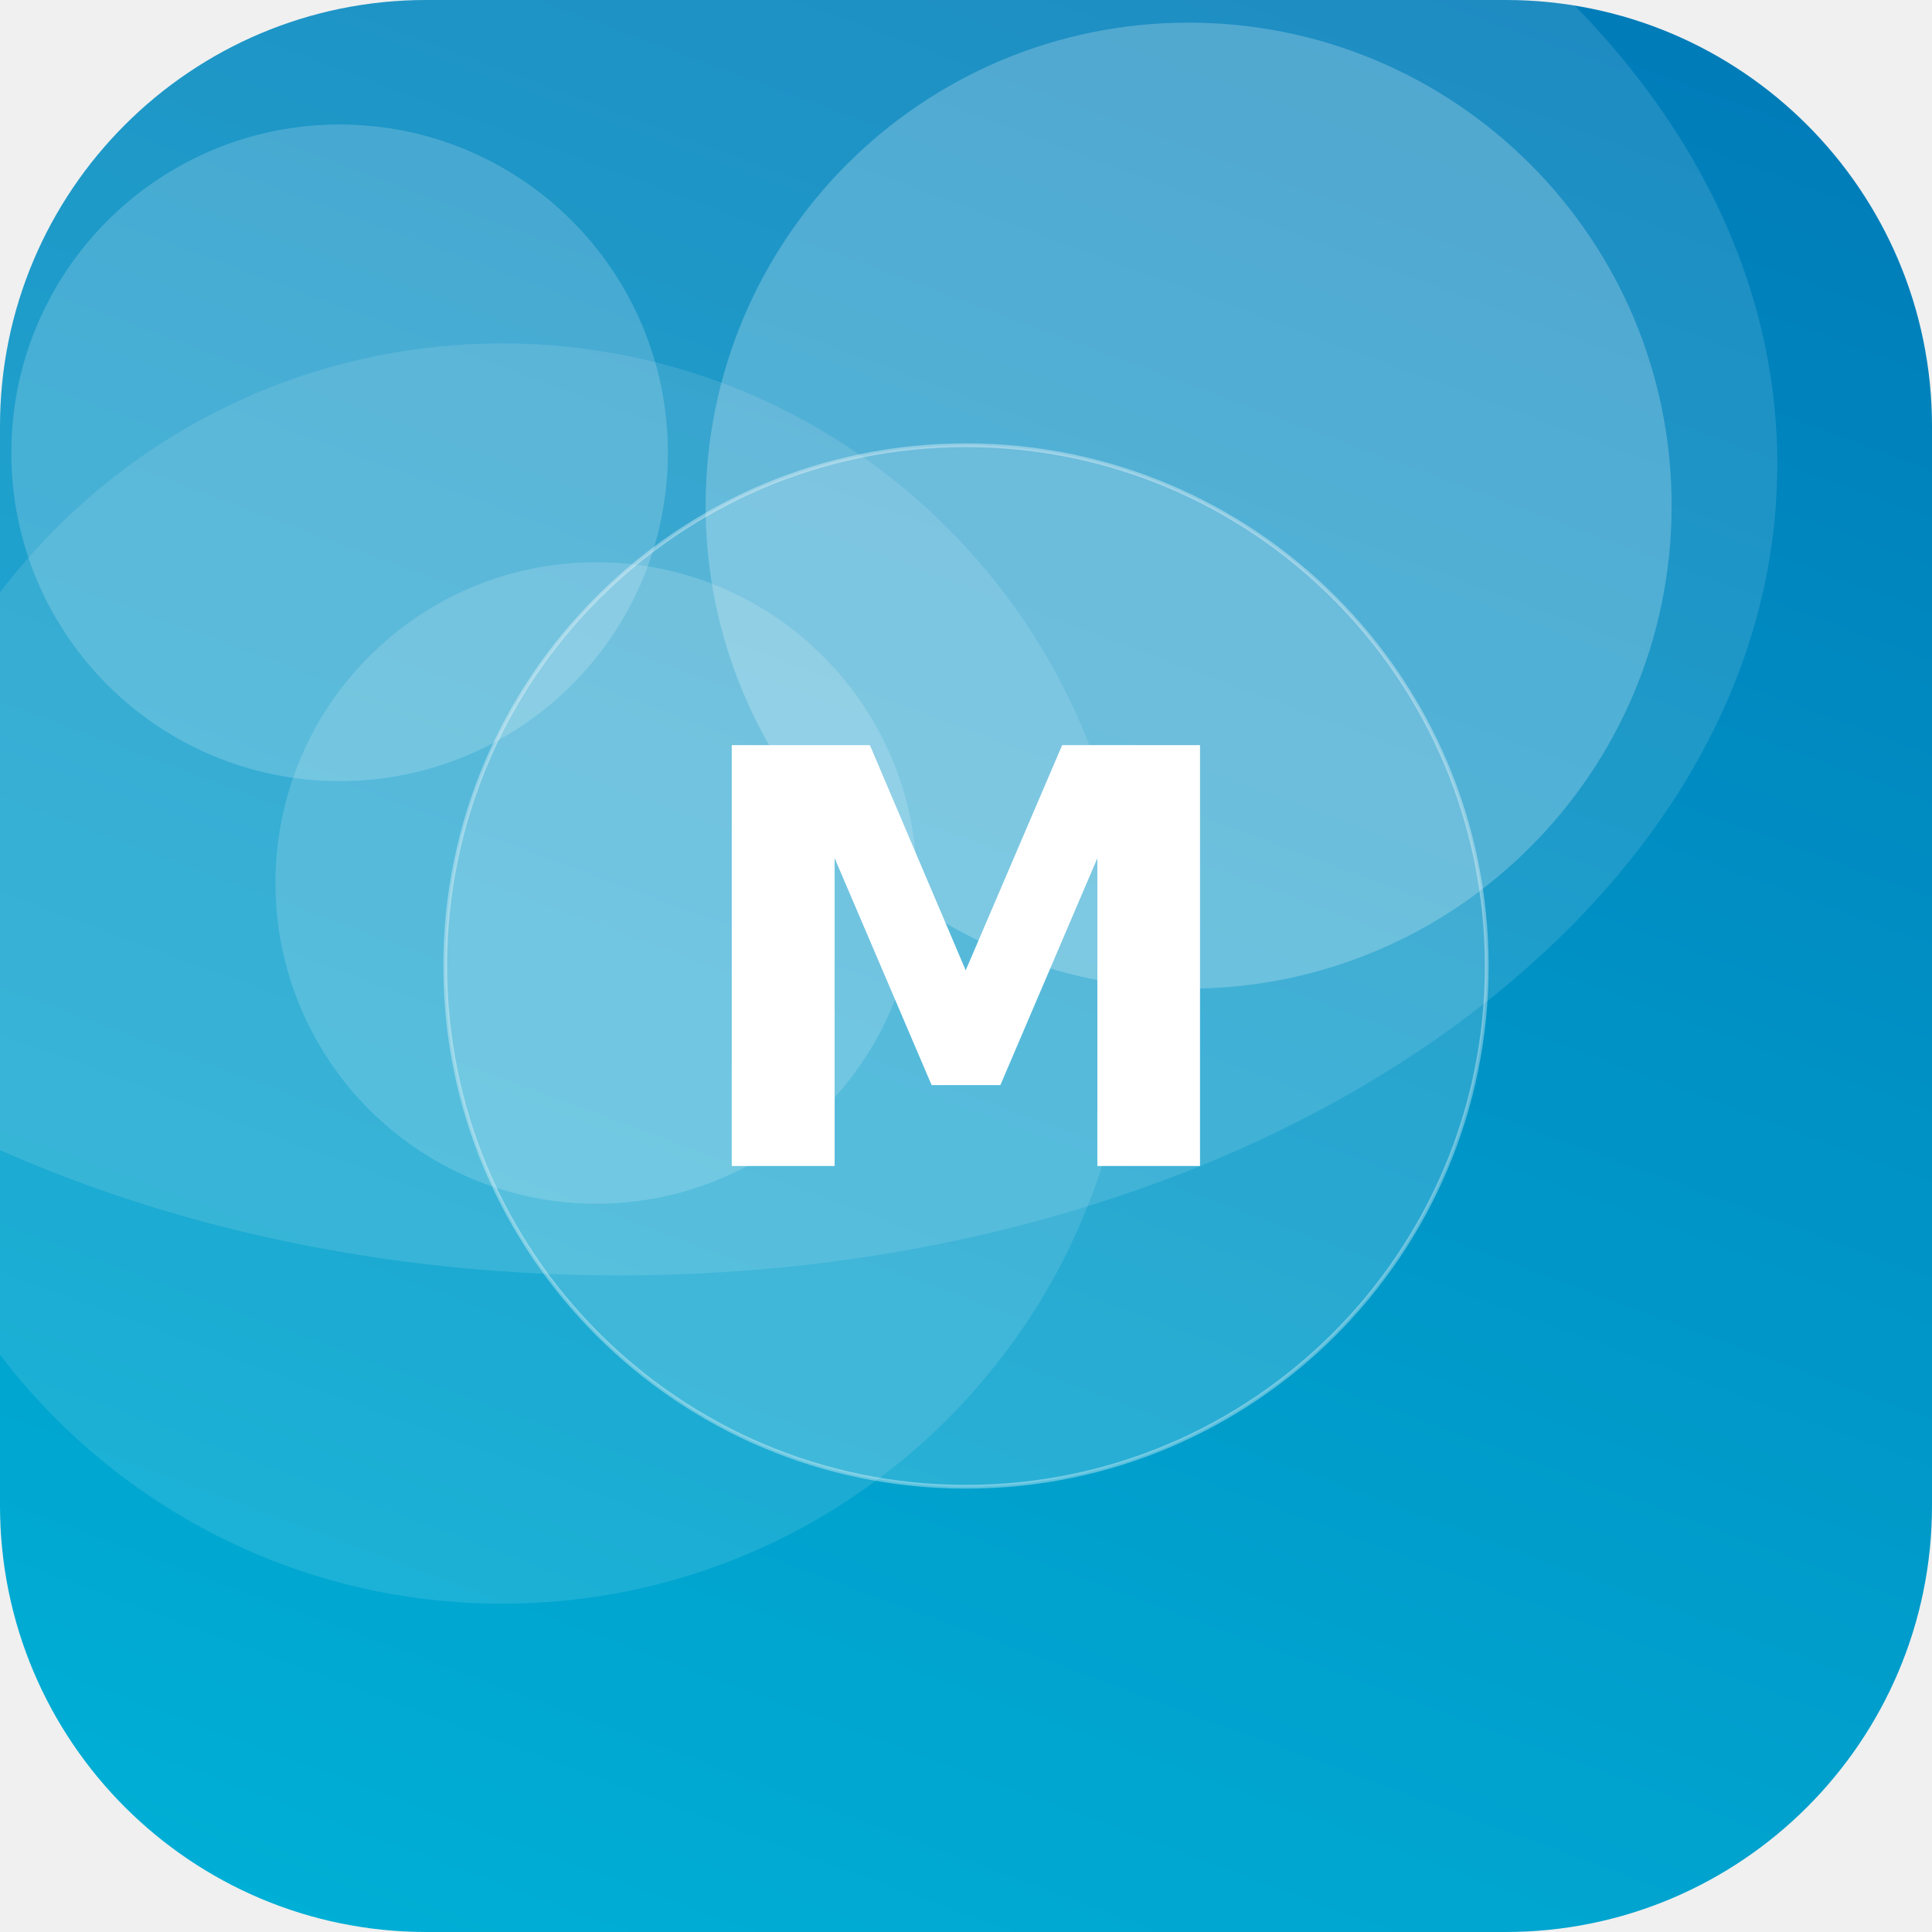
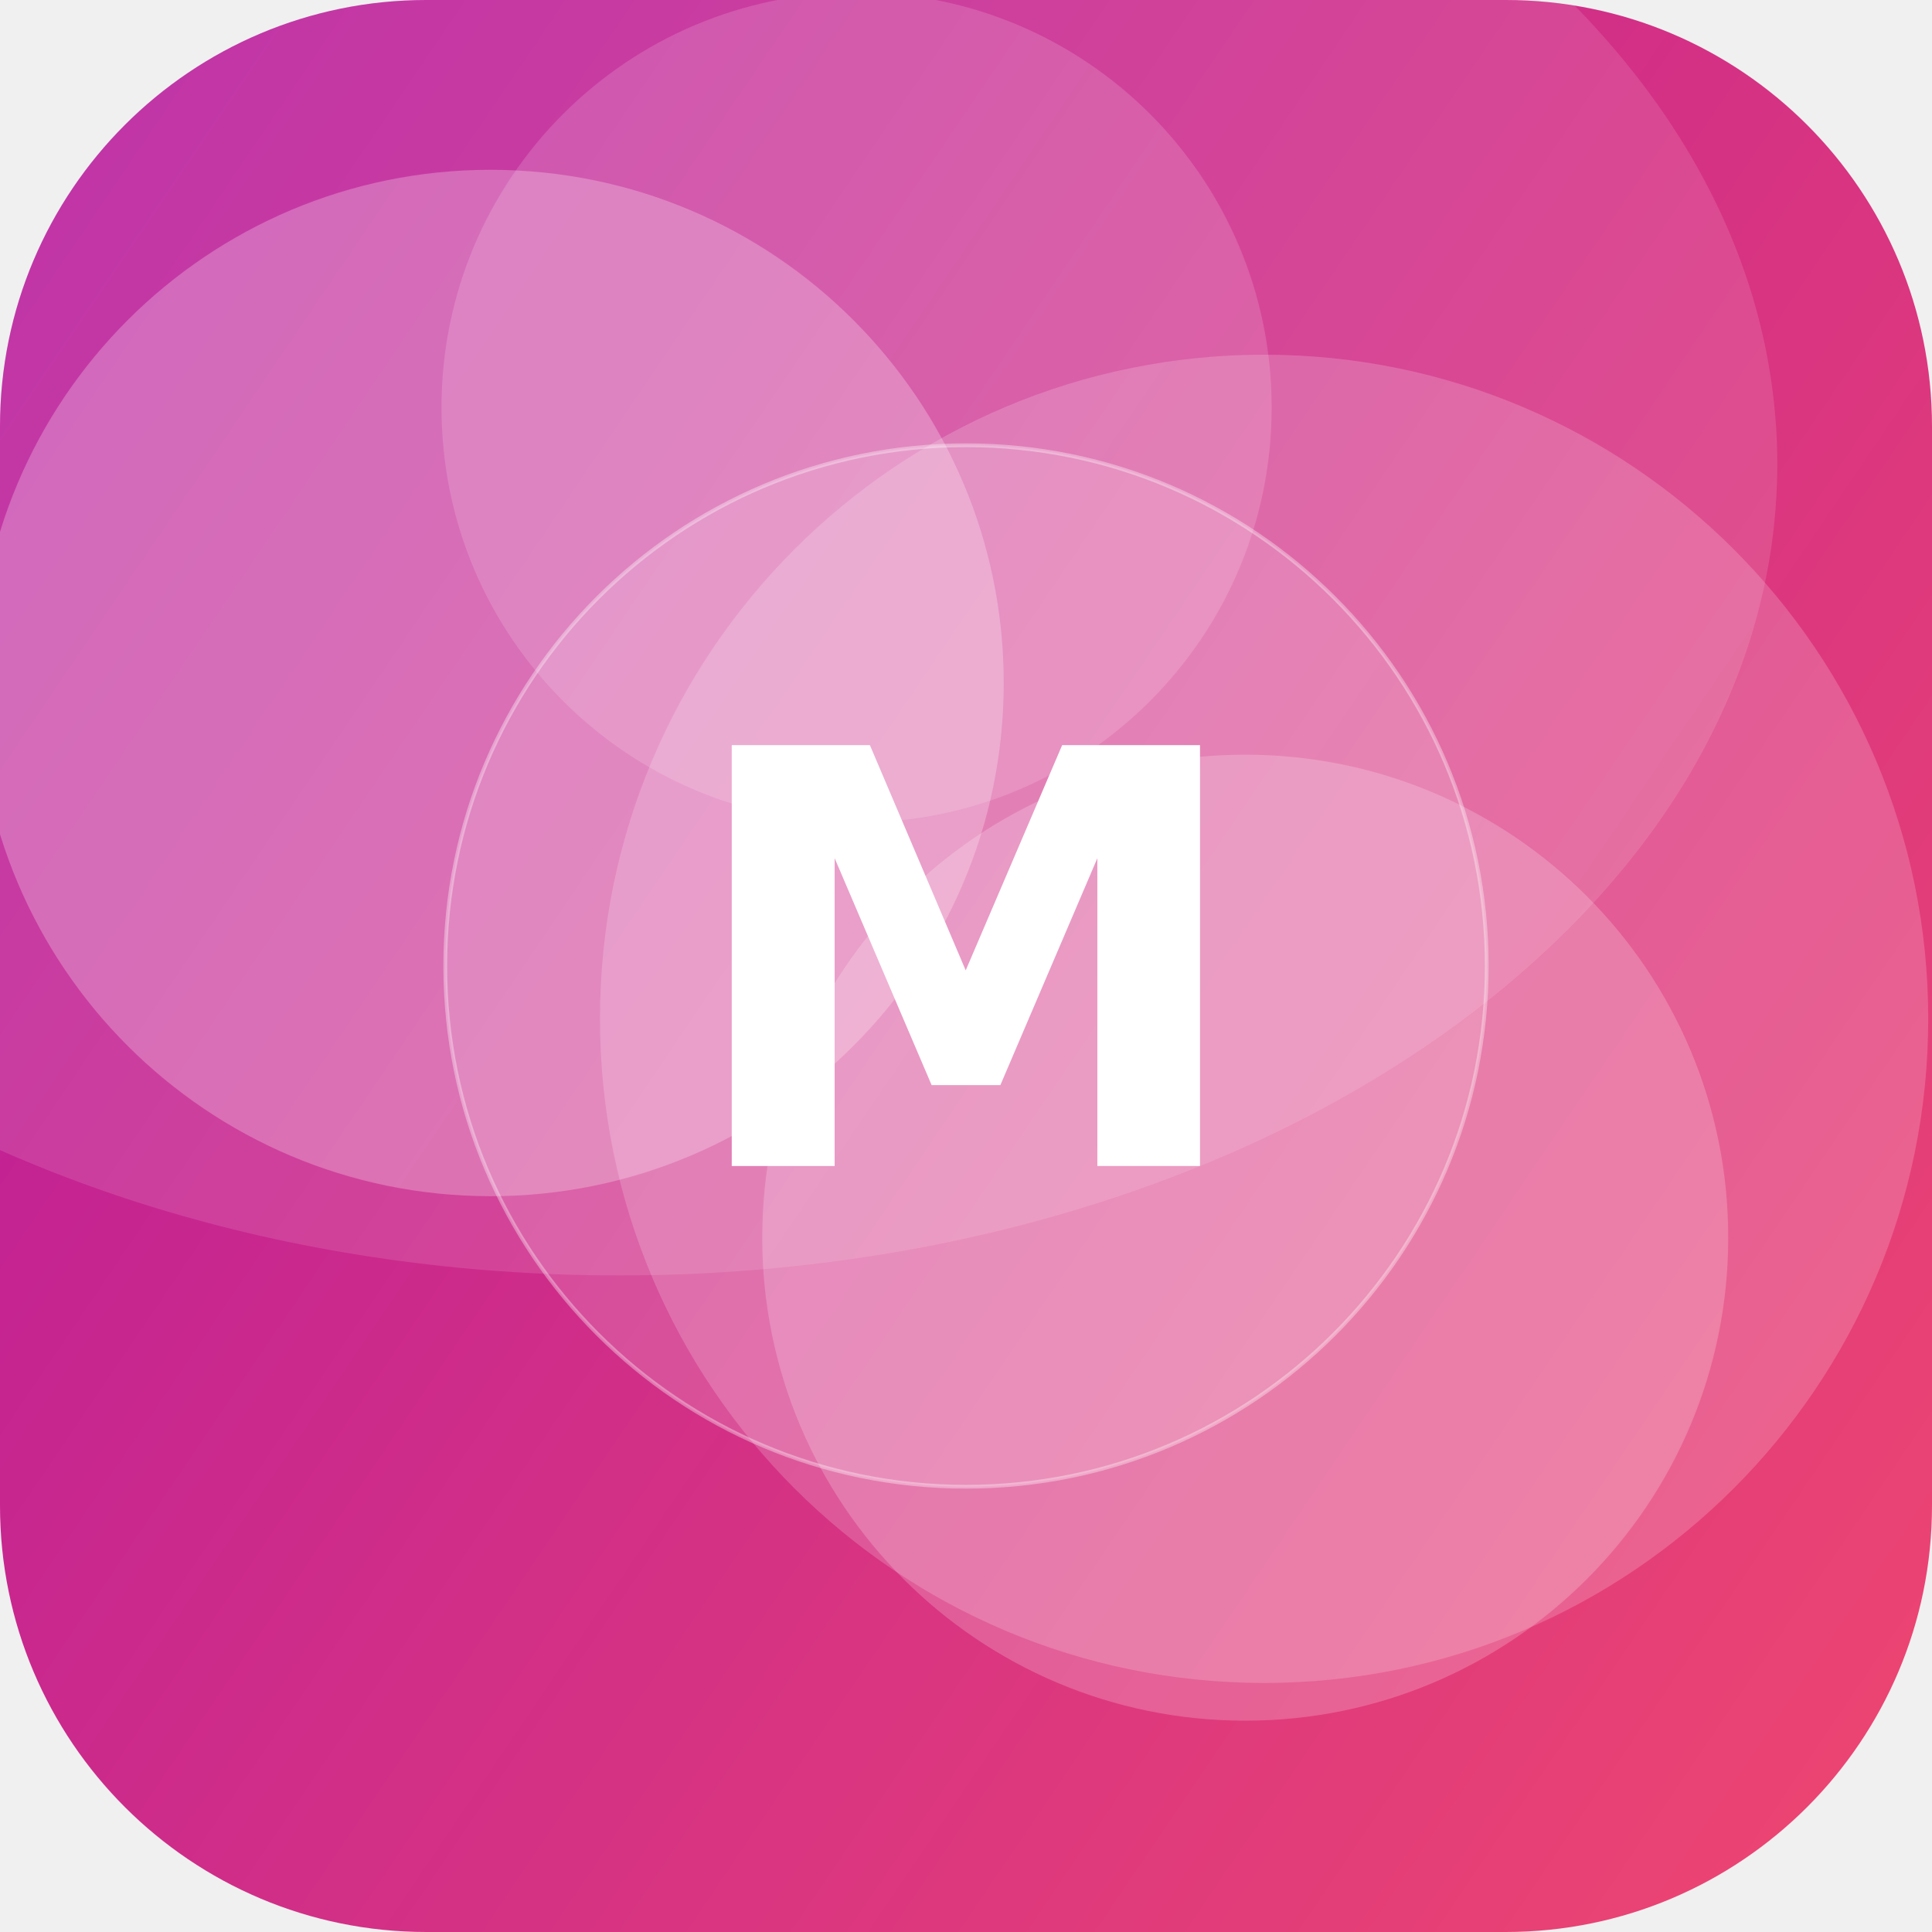
<svg xmlns="http://www.w3.org/2000/svg" width="512" height="512" viewBox="0 0 512 512">
  <defs>
-     <linearGradient id="g" x1="0" y1="0" x2="1" y2="1" gradientTransform="rotate(244 0.5 0.5)">
-       <stop offset="0" stop-color="#00B4D8" />
-       <stop offset="1" stop-color="#0077B6" />
+     <linearGradient id="g" x1="0" y1="0" x2="1" y2="1" gradientTransform="rotate(168 0.5 0.5)">
+       <stop offset="0" stop-color="#EF476F" />
+       <stop offset="1" stop-color="#B5179E" />
    </linearGradient>
    <clipPath id="c">
      <rect width="512" height="512" rx="113" />
    </clipPath>
  </defs>
  <g clip-path="url(#c)">
    <rect width="512" height="512" fill="url(#g)" />
-     <circle cx="315" cy="134" r="128" fill="#FFFFFF" fill-opacity="0.23" />
-     <circle cx="90" cy="120" r="87" fill="#FFFFFF" fill-opacity="0.18" />
-     <circle cx="158" cy="234" r="85" fill="#FFFFFF" fill-opacity="0.16" />
-     <circle cx="133" cy="258" r="167" fill="#FFFFFF" fill-opacity="0.11" />
+     <circle cx="130" cy="181" r="136" fill="#FFFFFF" fill-opacity="0.25" />
+     <circle cx="335" cy="270" r="176" fill="#FFFFFF" fill-opacity="0.18" />
+     <circle cx="330" cy="328" r="128" fill="#FFFFFF" fill-opacity="0.20" />
+     <circle cx="227" cy="108" r="110" fill="#FFFFFF" fill-opacity="0.15" />
    <ellipse cx="164" cy="123" rx="307" ry="215" fill="#FFFFFF" fill-opacity="0.12" />
    <circle cx="256" cy="256" r="138" fill="#FFFFFF" fill-opacity="0.16" stroke="#FFFFFF" stroke-opacity="0.35" />
    <text x="50%" y="50%" dy="53" text-anchor="middle" font-family="DejaVu Sans, Helvetica, Arial, sans-serif" font-weight="bold" font-size="153" fill="#FFFFFF">M</text>
  </g>
</svg>
